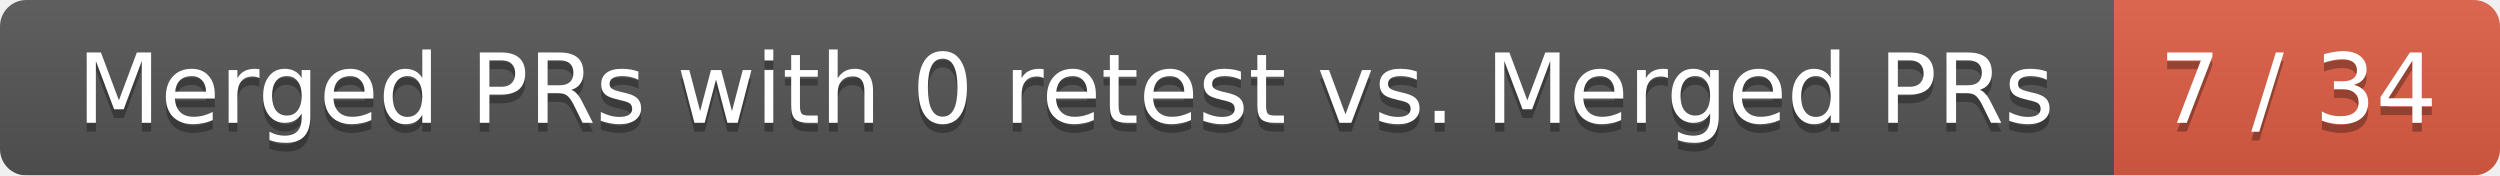
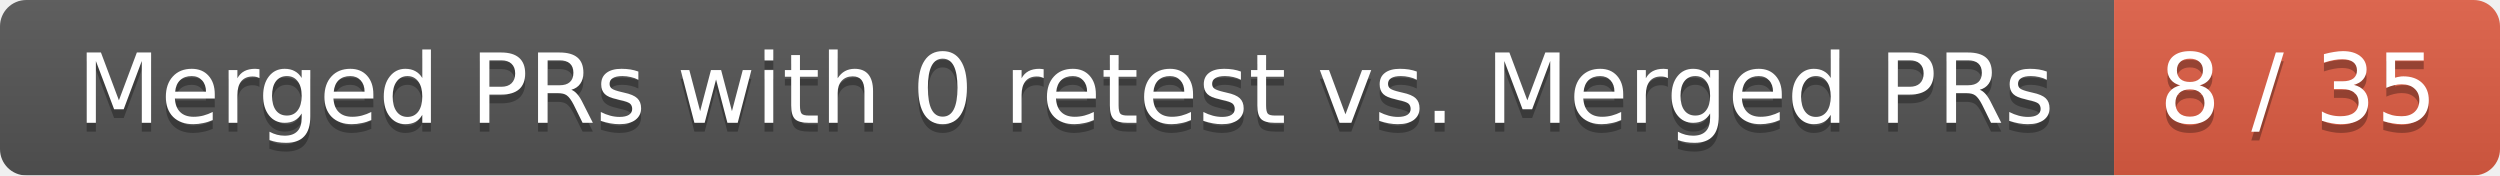
<svg xmlns="http://www.w3.org/2000/svg" width="285" height="20">
  <linearGradient id="smooth" x2="0" y2="100%">
    <stop offset="0" stop-color="#bbb" stop-opacity=".1" />
    <stop offset="1" stop-opacity=".1" />
  </linearGradient>
  <mask id="round">
    <rect width="285" height="20" rx="3" fill="#fff" />
  </mask>
  <g mask="url(#round)">
    <rect width="241" height="20" fill="#555" />
    <rect x="241" width="44" height="20" fill="#e05d44" />
    <rect width="285" height="20" fill="url(#smooth)" />
  </g>
  <g fill="#fff" text-anchor="middle" font-family="DejaVu Sans,Verdana,Geneva,sans-serif" font-size="11">
    <text x="121.5" y="15" fill="#010101" fill-opacity=".3">Merged PRs with 0 retest vs. Merged PRs</text>
    <text x="121.5" y="14">Merged PRs with 0 retest vs. Merged PRs</text>
-     <text x="262" y="15" fill="#010101" fill-opacity=".3">7 / 34</text>
-     <text x="262" y="14">7 / 34</text>
+     <text x="262" y="15" fill="#010101" fill-opacity=".3">8 / 35</text>
+     <text x="262" y="14">8 / 35</text>
  </g>
</svg>
